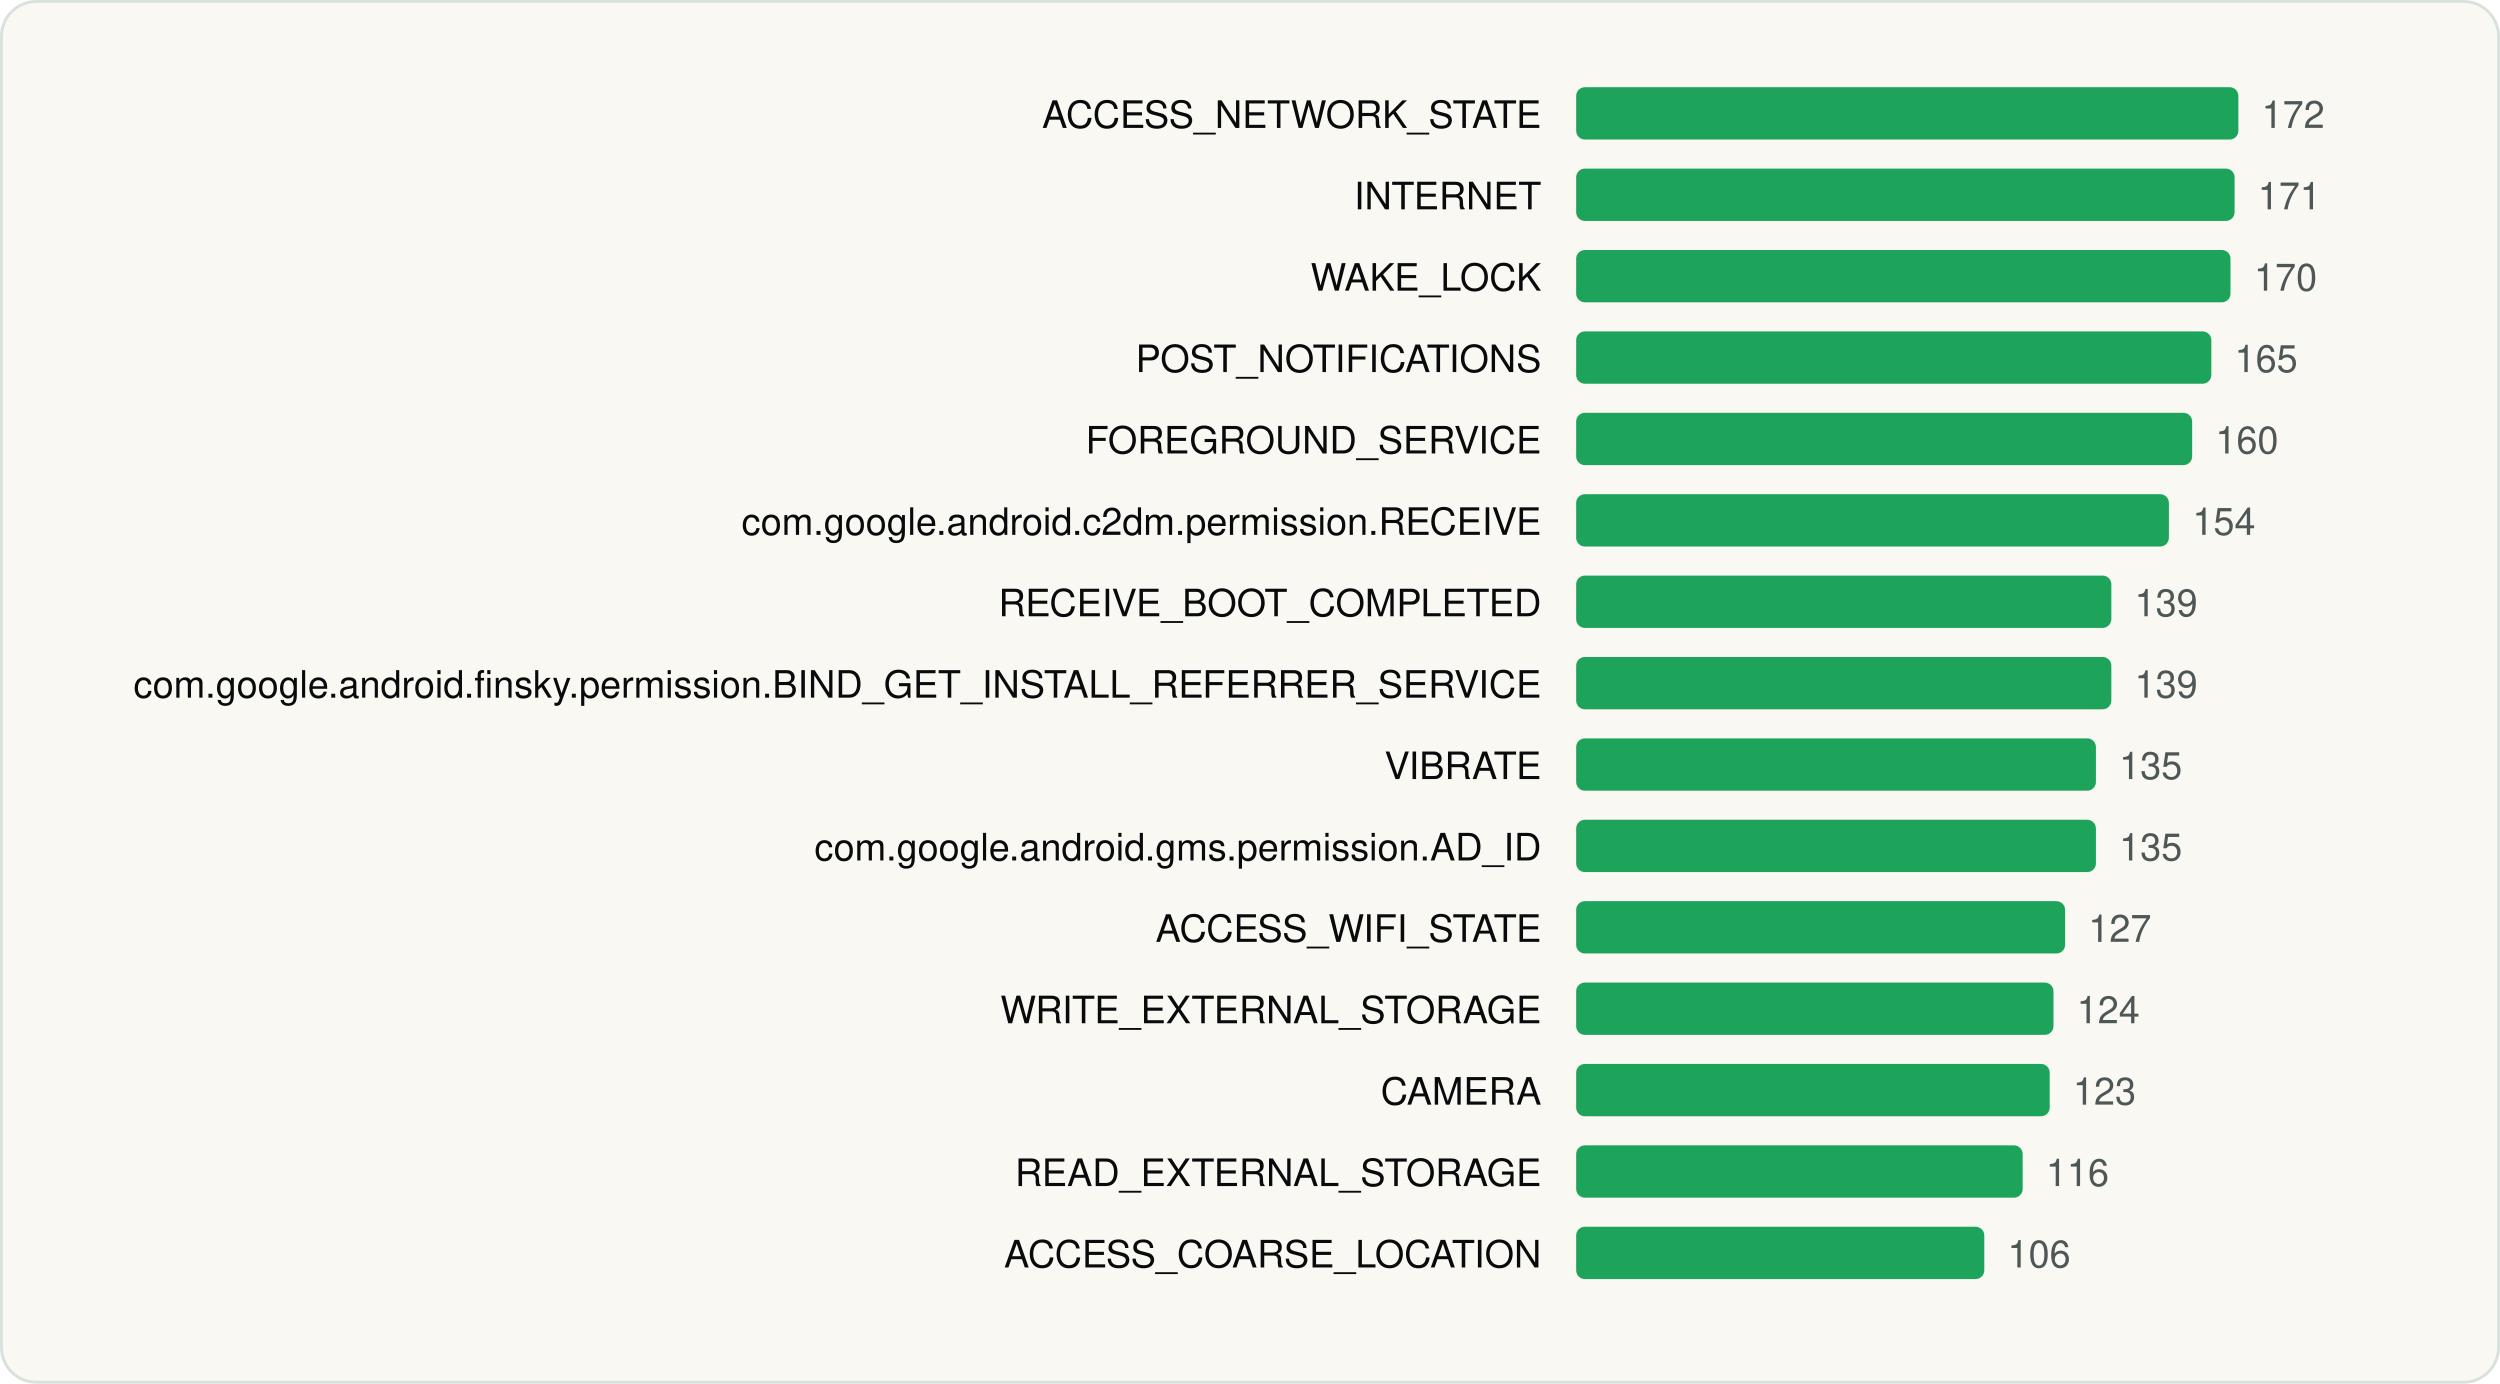
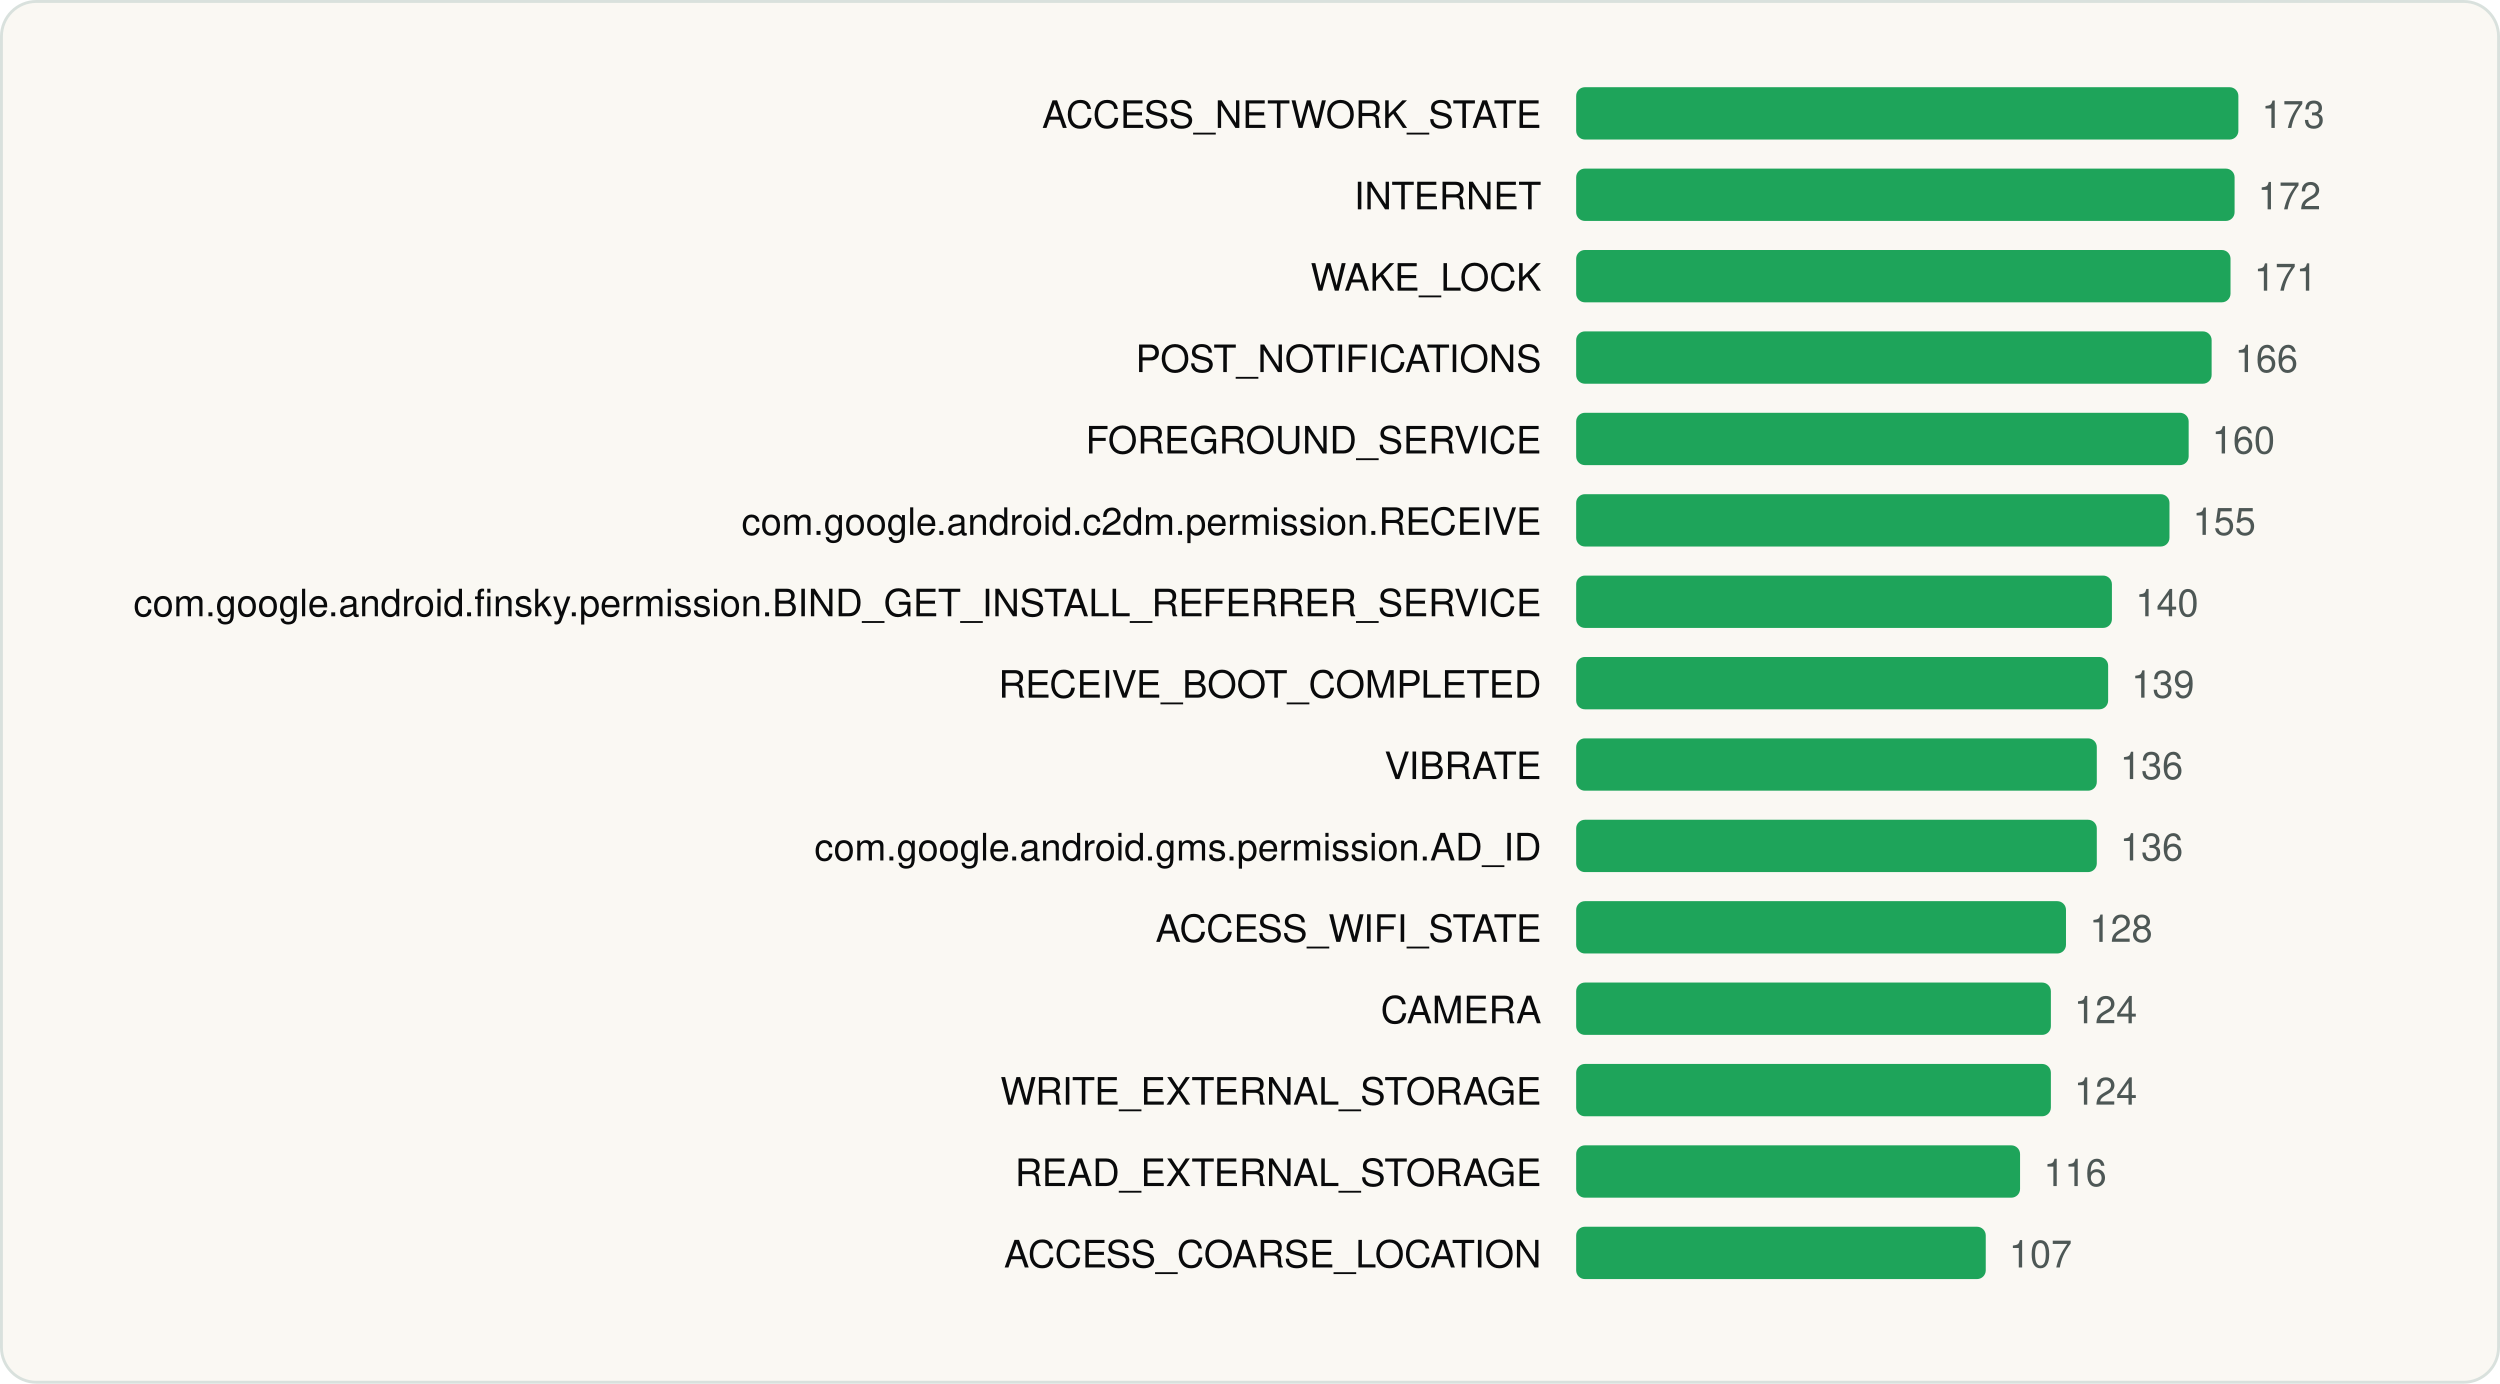
<svg xmlns="http://www.w3.org/2000/svg" viewBox="0 0 860 476" width="860" height="476" role="img" aria-label="Most requested Android permissions" font-family="Geist, -apple-system, BlinkMacSystemFont, 'Segoe UI', Helvetica, Arial, sans-serif">
  <rect x="0.5" y="0.5" width="859" height="475" rx="12" fill="#FAF8F3" stroke="#D9E1DD" />
  <g transform="translate(20 20)">
    <text x="510.22" y="24" font-size="13" text-anchor="end" fill="#090A0B">ACCESS_NETWORK_STATE</text>
    <rect x="522.2" y="10" width="227.8" height="18" rx="3" fill="#1EA45A" />
-     <text x="758.0" y="24" font-size="13" fill="#4D5755">172</text>
+     <text x="758.0" y="24" font-size="13" fill="#4D5755">173</text>
    <text x="510.22" y="52" font-size="13" text-anchor="end" fill="#090A0B">INTERNET</text>
    <rect x="522.2" y="38" width="226.5" height="18" rx="3" fill="#1EA45A" />
-     <text x="756.7" y="52" font-size="13" fill="#4D5755">171</text>
+     <text x="756.7" y="52" font-size="13" fill="#4D5755">172</text>
    <text x="510.22" y="80" font-size="13" text-anchor="end" fill="#090A0B">WAKE_LOCK</text>
    <rect x="522.2" y="66" width="225.1" height="18" rx="3" fill="#1EA45A" />
-     <text x="755.4" y="80" font-size="13" fill="#4D5755">170</text>
+     <text x="755.4" y="80" font-size="13" fill="#4D5755">171</text>
    <text x="510.22" y="108" font-size="13" text-anchor="end" fill="#090A0B">POST_NOTIFICATIONS</text>
-     <rect x="522.2" y="94" width="218.5" height="18" rx="3" fill="#1EA45A" />
-     <text x="748.7" y="108" font-size="13" fill="#4D5755">165</text>
+     <rect x="522.2" y="94" width="218.6" height="18" rx="3" fill="#1EA45A" />
+     <text x="748.8" y="108" font-size="13" fill="#4D5755">166</text>
    <text x="510.22" y="136" font-size="13" text-anchor="end" fill="#090A0B">FOREGROUND_SERVICE</text>
-     <rect x="522.2" y="122" width="211.9" height="18" rx="3" fill="#1EA45A" />
-     <text x="742.1" y="136" font-size="13" fill="#4D5755">160</text>
+     <rect x="522.2" y="122" width="210.7" height="18" rx="3" fill="#1EA45A" />
+     <text x="740.9" y="136" font-size="13" fill="#4D5755">160</text>
    <text x="510.22" y="164" font-size="13" text-anchor="end" fill="#090A0B">com.google.android.c2dm.permission.RECEIVE</text>
-     <rect x="522.2" y="150" width="203.9" height="18" rx="3" fill="#1EA45A" />
-     <text x="734.2" y="164" font-size="13" fill="#4D5755">154</text>
-     <text x="510.22" y="192" font-size="13" text-anchor="end" fill="#090A0B">RECEIVE_BOOT_COMPLETED</text>
-     <rect x="522.2" y="178" width="184.1" height="18" rx="3" fill="#1EA45A" />
-     <text x="714.3" y="192" font-size="13" fill="#4D5755">139</text>
-     <text x="510.22" y="220" font-size="13" text-anchor="end" fill="#090A0B">com.google.android.finsky.permission.BIND_GET_INSTALL_REFERRER_SERVICE</text>
-     <rect x="522.2" y="206" width="184.1" height="18" rx="3" fill="#1EA45A" />
-     <text x="714.3" y="220" font-size="13" fill="#4D5755">139</text>
+     <rect x="522.2" y="150" width="204.1" height="18" rx="3" fill="#1EA45A" />
+     <text x="734.3" y="164" font-size="13" fill="#4D5755">155</text>
+     <text x="510.22" y="192" font-size="13" text-anchor="end" fill="#090A0B">com.google.android.finsky.permission.BIND_GET_INSTALL_REFERRER_SERVICE</text>
+     <rect x="522.2" y="178" width="184.3" height="18" rx="3" fill="#1EA45A" />
+     <text x="714.6" y="192" font-size="13" fill="#4D5755">140</text>
+     <text x="510.22" y="220" font-size="13" text-anchor="end" fill="#090A0B">RECEIVE_BOOT_COMPLETED</text>
+     <rect x="522.2" y="206" width="183.0" height="18" rx="3" fill="#1EA45A" />
+     <text x="713.2" y="220" font-size="13" fill="#4D5755">139</text>
    <text x="510.22" y="248" font-size="13" text-anchor="end" fill="#090A0B">VIBRATE</text>
-     <rect x="522.2" y="234" width="178.8" height="18" rx="3" fill="#1EA45A" />
-     <text x="709.0" y="248" font-size="13" fill="#4D5755">135</text>
+     <rect x="522.2" y="234" width="179.1" height="18" rx="3" fill="#1EA45A" />
+     <text x="709.3" y="248" font-size="13" fill="#4D5755">136</text>
    <text x="510.22" y="276" font-size="13" text-anchor="end" fill="#090A0B">com.google.android.gms.permission.AD_ID</text>
-     <rect x="522.2" y="262" width="178.8" height="18" rx="3" fill="#1EA45A" />
-     <text x="709.0" y="276" font-size="13" fill="#4D5755">135</text>
+     <rect x="522.2" y="262" width="179.1" height="18" rx="3" fill="#1EA45A" />
+     <text x="709.3" y="276" font-size="13" fill="#4D5755">136</text>
    <text x="510.22" y="304" font-size="13" text-anchor="end" fill="#090A0B">ACCESS_WIFI_STATE</text>
-     <rect x="522.2" y="290" width="168.2" height="18" rx="3" fill="#1EA45A" />
-     <text x="698.4" y="304" font-size="13" fill="#4D5755">127</text>
-     <text x="510.22" y="332" font-size="13" text-anchor="end" fill="#090A0B">WRITE_EXTERNAL_STORAGE</text>
-     <rect x="522.2" y="318" width="164.2" height="18" rx="3" fill="#1EA45A" />
-     <text x="694.4" y="332" font-size="13" fill="#4D5755">124</text>
-     <text x="510.22" y="360" font-size="13" text-anchor="end" fill="#090A0B">CAMERA</text>
-     <rect x="522.2" y="346" width="162.9" height="18" rx="3" fill="#1EA45A" />
-     <text x="693.1" y="360" font-size="13" fill="#4D5755">123</text>
+     <rect x="522.2" y="290" width="168.5" height="18" rx="3" fill="#1EA45A" />
+     <text x="698.8" y="304" font-size="13" fill="#4D5755">128</text>
+     <text x="510.22" y="332" font-size="13" text-anchor="end" fill="#090A0B">CAMERA</text>
+     <rect x="522.2" y="318" width="163.3" height="18" rx="3" fill="#1EA45A" />
+     <text x="693.5" y="332" font-size="13" fill="#4D5755">124</text>
+     <text x="510.22" y="360" font-size="13" text-anchor="end" fill="#090A0B">WRITE_EXTERNAL_STORAGE</text>
+     <rect x="522.2" y="346" width="163.3" height="18" rx="3" fill="#1EA45A" />
+     <text x="693.5" y="360" font-size="13" fill="#4D5755">124</text>
    <text x="510.22" y="388" font-size="13" text-anchor="end" fill="#090A0B">READ_EXTERNAL_STORAGE</text>
-     <rect x="522.2" y="374" width="153.6" height="18" rx="3" fill="#1EA45A" />
-     <text x="683.8" y="388" font-size="13" fill="#4D5755">116</text>
+     <rect x="522.2" y="374" width="152.7" height="18" rx="3" fill="#1EA45A" />
+     <text x="683.0" y="388" font-size="13" fill="#4D5755">116</text>
    <text x="510.22" y="416" font-size="13" text-anchor="end" fill="#090A0B">ACCESS_COARSE_LOCATION</text>
-     <rect x="522.2" y="402" width="140.4" height="18" rx="3" fill="#1EA45A" />
-     <text x="670.6" y="416" font-size="13" fill="#4D5755">106</text>
+     <rect x="522.2" y="402" width="140.9" height="18" rx="3" fill="#1EA45A" />
+     <text x="671.1" y="416" font-size="13" fill="#4D5755">107</text>
  </g>
</svg>
